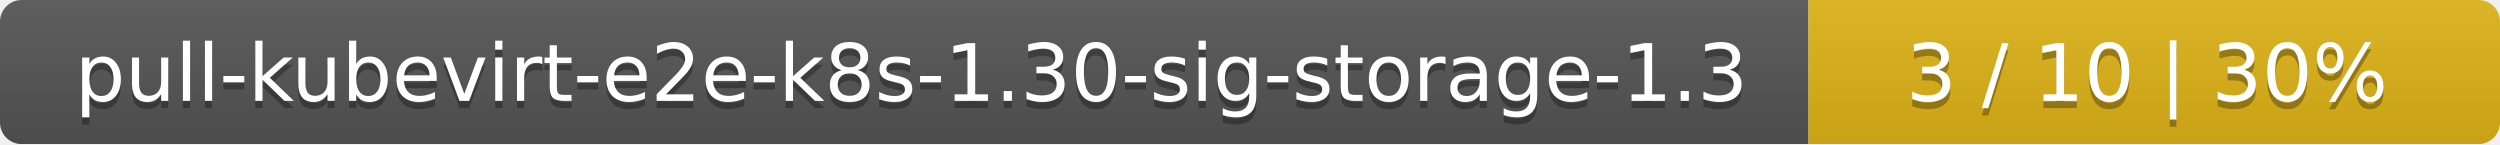
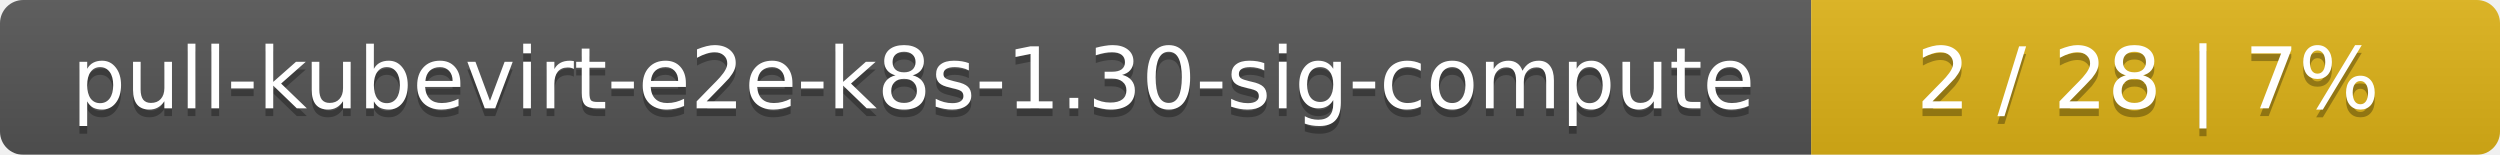
- <svg xmlns="http://www.w3.org/2000/svg" width="347" height="20">
+ <svg xmlns="http://www.w3.org/2000/svg" width="323" height="20">
  <linearGradient id="smooth" x2="0" y2="100%">
    <stop offset="0" stop-color="#bbb" stop-opacity=".1" />
    <stop offset="1" stop-opacity=".1" />
  </linearGradient>
  <mask id="round">
-     <rect width="347" height="20" rx="3" fill="#fff" />
+     <rect width="323" height="20" rx="3" fill="#fff" />
  </mask>
  <g mask="url(#round)">
-     <rect width="251" height="20" fill="#555" />
-     <rect x="251" width="96" height="20" fill="#dfb317" />
-     <rect width="347" height="20" fill="url(#smooth)" />
+     <rect width="234" height="20" fill="#555" />
+     <rect x="234" width="89" height="20" fill="#dfb317" />
+     <rect width="323" height="20" fill="url(#smooth)" />
  </g>
  <g fill="#fff" text-anchor="middle" font-family="DejaVu Sans,Verdana,Geneva,sans-serif" font-size="11">
-     <text x="126.5" y="15" fill="#010101" fill-opacity=".3">pull-kubevirt-e2e-k8s-1.30-sig-storage-1.3</text>
-     <text x="126.5" y="14">pull-kubevirt-e2e-k8s-1.30-sig-storage-1.3</text>
-     <text x="298" y="15" fill="#010101" fill-opacity=".3">3 / 10    |    30%</text>
-     <text x="298" y="14">3 / 10    |    30%</text>
+     <text x="118" y="15" fill="#010101" fill-opacity=".3">pull-kubevirt-e2e-k8s-1.30-sig-compute</text>
+     <text x="118" y="14">pull-kubevirt-e2e-k8s-1.30-sig-compute</text>
+     <text x="277.5" y="15" fill="#010101" fill-opacity=".3">2 / 28    |    7%</text>
+     <text x="277.5" y="14">2 / 28    |    7%</text>
  </g>
</svg>
